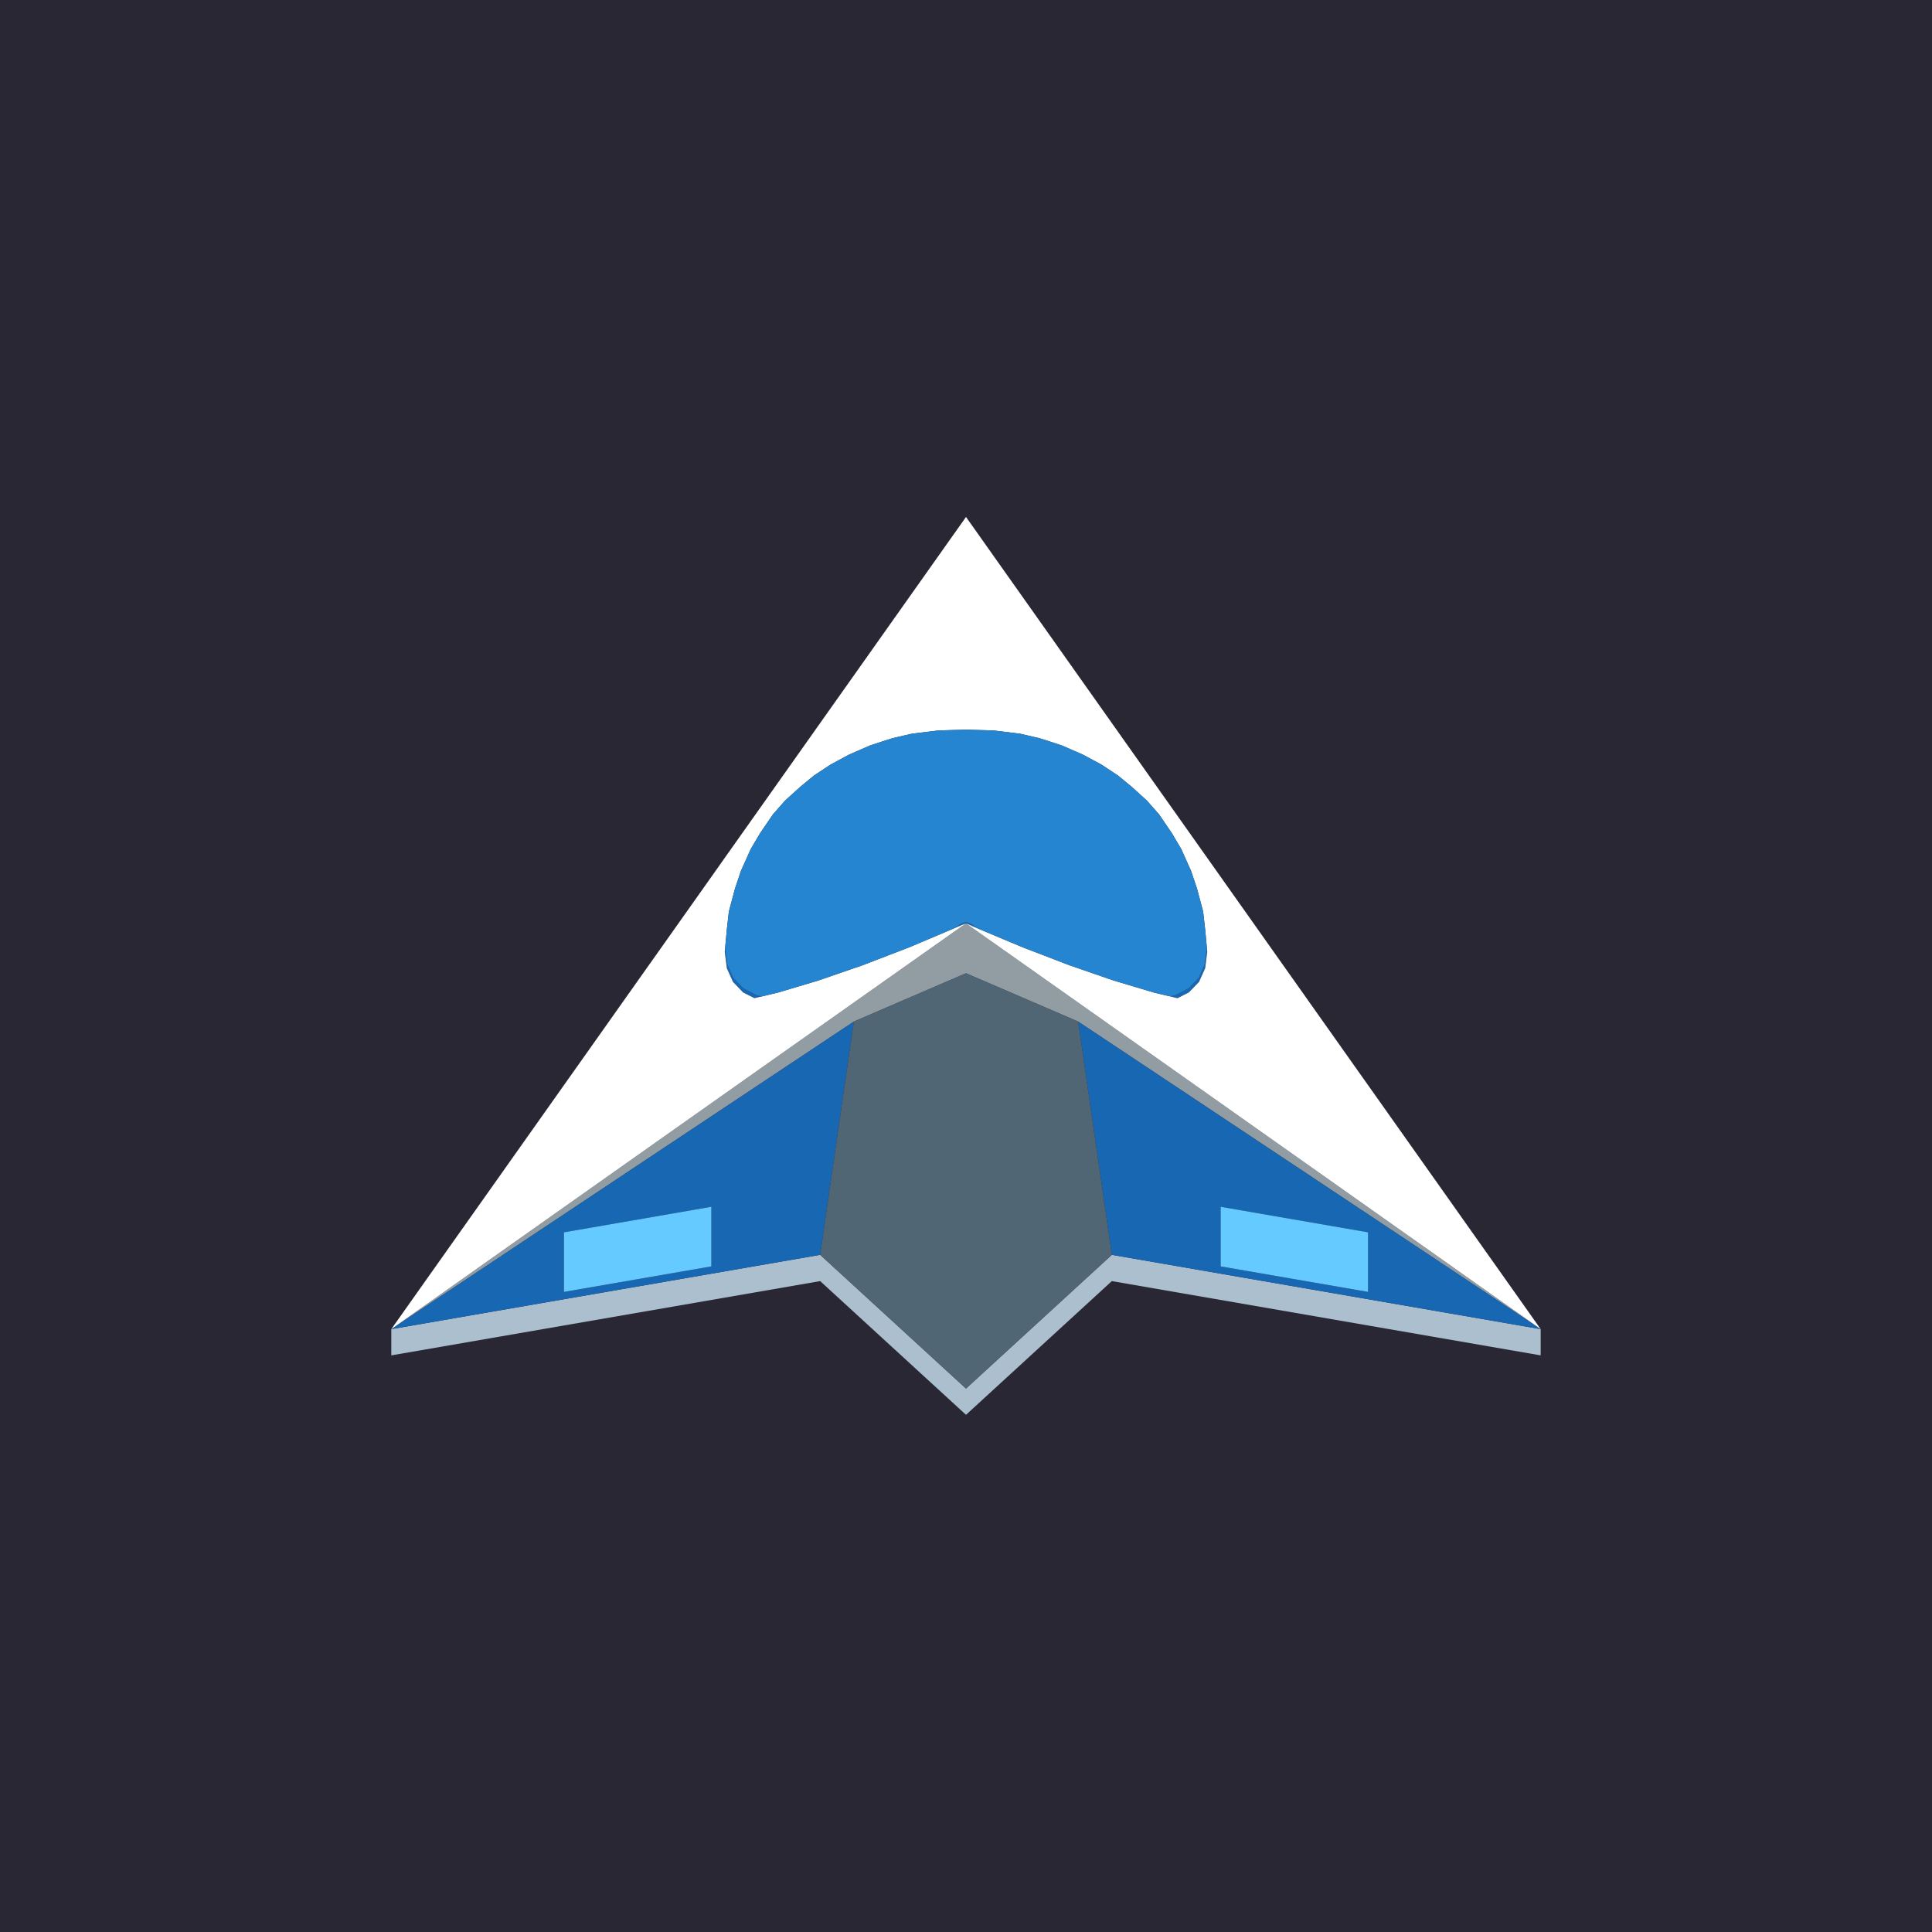
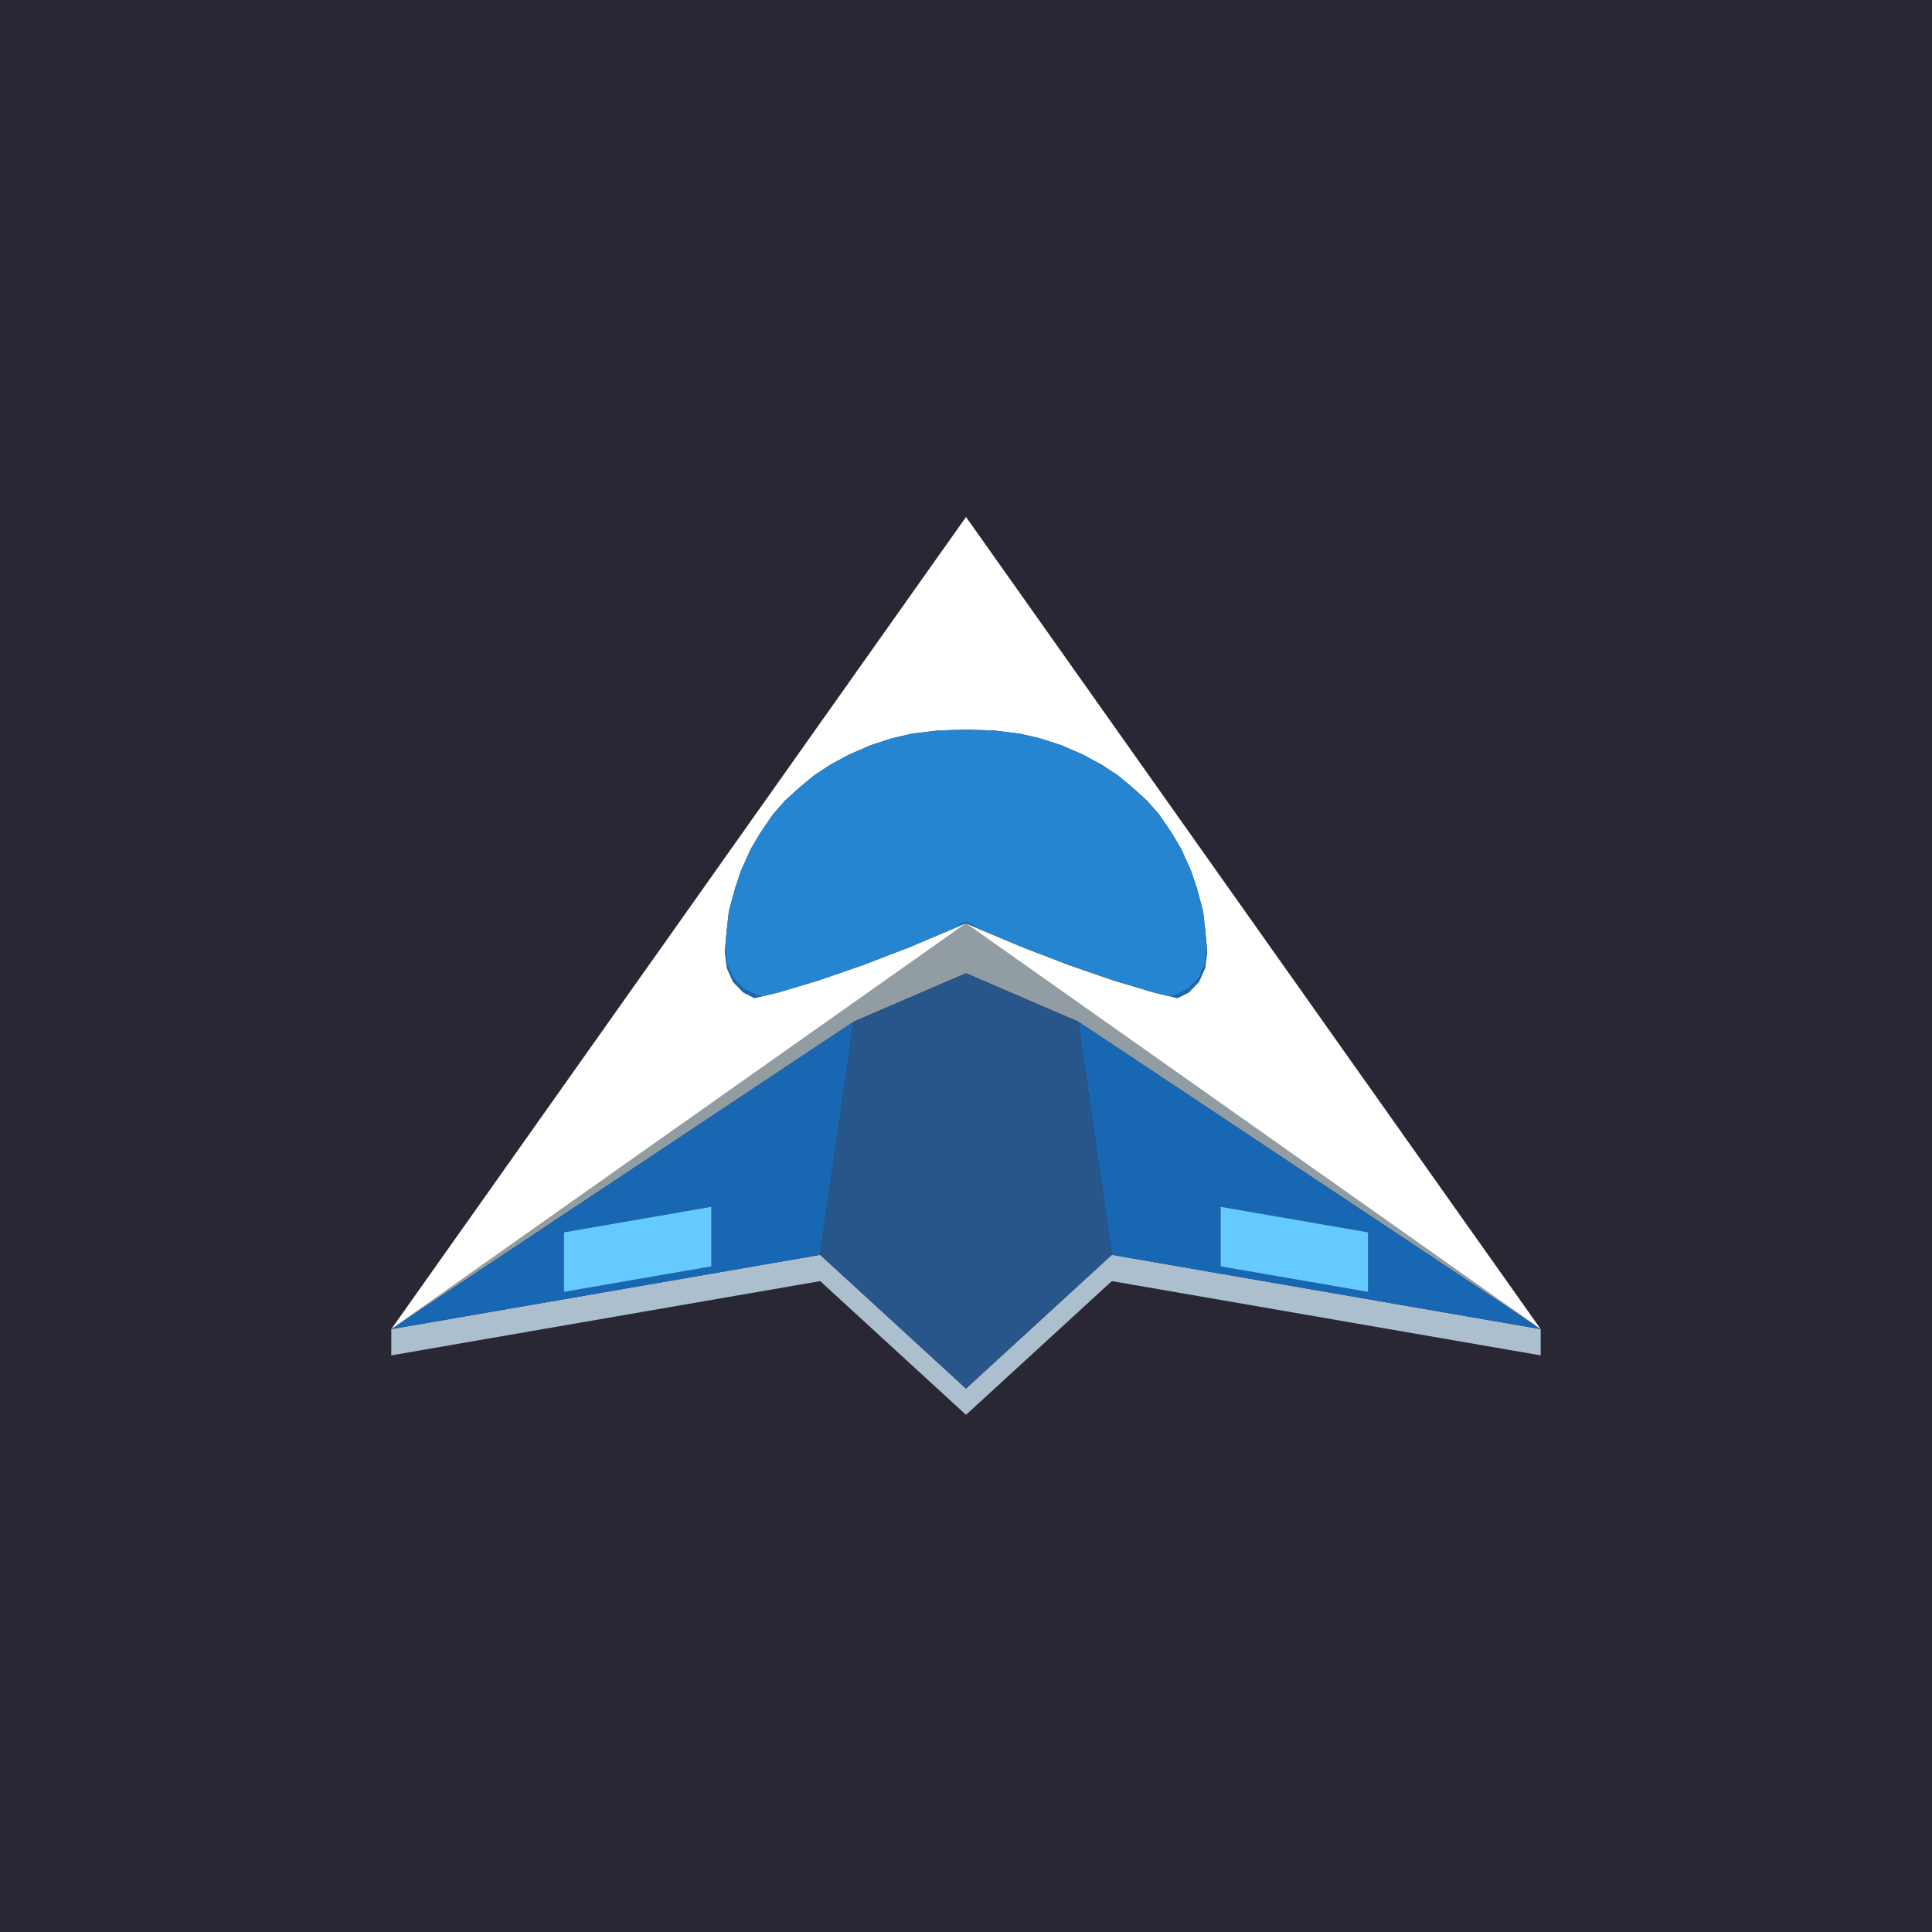
<svg xmlns="http://www.w3.org/2000/svg" width="512" height="512" viewBox="0 0 512 512">
  <path fill="#292734" d="M0 0H512V512H0Z" />
  <g transform="translate(-22.4 -3.2) scale(5.8)">
    <path fill="#abbfce" d="M54.663,59.087L48,65.197L41.337,59.087L21.741,62.481L21.741,61.282L41.337,57.887L48,63.997L54.663,57.887L74.258,61.282L74.258,62.481Z" />
    <path fill="#929ca3" d="M21.741,61.282L32.509,53.679L37.894,49.877L38.088,49.741L38.22,49.648L38.779,49.253L39.719,48.589L39.9,48.461L39.954,48.423L41.086,47.624L41.098,47.616L42.36,46.724L43.015,46.262L43.066,46.226L43.459,45.949L43.67,45.8L43.766,45.732L44.031,45.545L44.991,44.867L45.142,44.76L46.416,43.861L46.56,43.759L47.553,43.058L47.975,42.76L48,42.743L48.022,42.758L48.302,42.956L48.782,43.294L49.355,43.699L49.44,43.759L49.465,43.777L50.376,44.42L50.858,44.76L51.557,45.254L53.062,46.316L54.956,47.654L57.317,49.32L60.233,51.379L63.813,53.907L68.199,57.004L73.597,60.814L74.258,61.282L73.682,60.898L68.658,57.558L64.074,54.51L59.891,51.728L56.086,49.198L53.125,47.229L51.588,46.567L50.889,46.266L48,45.021L45.532,46.084L42.875,47.229L42.565,47.435L40.053,49.105Z" />
    <path fill="#1767b3" d="M21.741,61.282L40.053,49.105L42.875,47.229L42.666,48.678L41.337,57.887L36.365,58.749L29.629,59.915ZM29.629,59.581L36.365,58.415L36.365,55.691L29.629,56.858ZM48.053,42.693L48.054,42.693L48.074,42.705L48.113,42.72L48.204,42.746L48.524,42.953L48.597,42.999L48.468,42.945L48.367,42.903L48.095,42.781L48,42.743L47.802,42.822L47.554,42.927L47.441,42.975L47.476,42.953L47.796,42.746L47.887,42.72L47.926,42.705L47.947,42.693L47.959,42.693L47.979,42.693L48,42.693ZM53.125,47.229L54.663,48.252L56.086,49.198L59.891,51.728L60.754,52.302L64.074,54.51L68.658,57.558L73.682,60.898L74.258,61.282L74.031,61.242L71.321,60.773L66.418,59.923L66.371,59.915L59.635,58.749L54.663,57.887L54.613,57.545L54.558,57.16L53.37,48.928L53.334,48.678ZM66.371,59.581L66.371,56.858L64.987,56.618L59.635,55.691L59.635,58.415L66.261,59.562ZM58.912,44.61L58.99,43.994L59.006,43.864L59.023,44.044L58.928,44.791L58.647,45.416L58.184,45.898L57.725,46.13L57.665,46.16L57.63,46.152L57.579,46.14L57.539,46.13L57.438,46.106L57.396,46.096L57.321,46.078L57.531,46.039L57.644,45.981L58.168,45.716L58.249,45.632L58.631,45.234L58.68,45.126ZM38.421,46.14L38.335,46.16L37.816,45.898L37.353,45.416L37.072,44.791L36.977,44.044L36.994,43.864L37.01,43.994L37.088,44.61L37.32,45.126L37.369,45.234L37.751,45.632L37.832,45.716L38.356,45.981L38.469,46.039L38.679,46.078L38.562,46.106L38.461,46.13Z" />
    <path fill="#ffffff" d="M21.741,61.282L22.732,59.881L25.145,56.472L26.705,54.268L27.475,53.178L27.482,53.169L27.807,52.71L28.35,51.942L28.643,51.528L29.237,50.689L29.858,49.811L30.35,49.116L30.806,48.472L31.244,47.853L31.676,47.242L32.114,46.622L32.574,45.972L33.08,45.257L33.691,44.395L34.587,43.129L36.806,39.993L36.807,39.991L36.842,39.941L36.85,39.93L36.861,39.915L36.875,39.894L36.952,39.786L36.972,39.757L36.983,39.741L37.004,39.712L37.043,39.657L37.049,39.648L37.121,39.546L37.124,39.542L37.132,39.531L37.166,39.484L37.167,39.482L37.2,39.436L37.232,39.39L37.234,39.387L37.235,39.386L37.254,39.359L37.315,39.273L37.317,39.27L37.356,39.215L37.428,39.113L37.433,39.106L37.444,39.09L37.455,39.075L37.507,39.001L37.515,38.99L37.52,38.982L37.535,38.962L37.544,38.949L37.591,38.883L37.667,38.775L37.672,38.768L37.68,38.757L37.687,38.747L37.718,38.703L37.732,38.683L37.736,38.677L37.747,38.663L37.752,38.654L37.756,38.65L37.781,38.614L37.803,38.584L37.808,38.576L37.818,38.562L37.844,38.525L37.847,38.521L37.858,38.505L37.88,38.474L37.887,38.464L37.95,38.376L37.985,38.326L37.993,38.315L38.048,38.237L38.052,38.232L38.072,38.204L38.129,38.123L38.167,38.068L38.182,38.048L38.194,38.03L38.197,38.026L38.205,38.014L38.231,37.978L38.242,37.963L38.252,37.949L38.26,37.938L38.262,37.935L38.287,37.899L38.305,37.873L38.315,37.86L38.317,37.857L38.322,37.849L38.328,37.842L38.33,37.838L38.335,37.831L38.344,37.818L38.354,37.804L38.373,37.777L38.379,37.77L38.387,37.758L38.399,37.741L38.405,37.732L38.419,37.713L38.453,37.664L38.465,37.647L38.472,37.638L38.493,37.608L38.517,37.575L38.525,37.563L38.528,37.558L38.562,37.51L38.639,37.402L38.658,37.374L38.659,37.374L38.669,37.359L38.712,37.299L38.738,37.261L38.745,37.252L38.761,37.23L38.764,37.224L38.769,37.219L38.771,37.215L38.783,37.199L38.795,37.181L38.8,37.174L38.81,37.16L38.811,37.158L38.816,37.151L38.825,37.139L38.853,37.099L38.857,37.093L38.933,36.986L38.974,36.929L38.993,36.901L39.001,36.89L39.012,36.874L39.027,36.854L39.056,36.812L39.056,36.812L39.056,36.812L39.057,36.811L39.116,36.728L39.132,36.705L39.139,36.694L39.145,36.686L39.151,36.678L39.166,36.657L39.181,36.636L39.192,36.621L39.192,36.62L39.203,36.605L39.211,36.594L39.212,36.592L39.214,36.589L39.231,36.566L39.238,36.555L39.24,36.552L39.261,36.523L39.283,36.492L39.29,36.481L39.297,36.472L39.309,36.455L39.322,36.436L39.393,36.336L39.415,36.305L39.427,36.288L39.451,36.254L39.492,36.197L39.505,36.177L39.513,36.166L39.519,36.159L39.53,36.143L39.536,36.135L39.537,36.133L39.541,36.127L39.542,36.126L39.55,36.115L39.559,36.102L39.572,36.083L39.576,36.078L39.595,36.051L39.631,36L39.647,35.977L39.648,35.975L39.653,35.969L39.655,35.966L39.674,35.939L39.68,35.931L39.707,35.892L39.722,35.871L39.728,35.862L39.729,35.862L39.73,35.86L39.74,35.846L39.753,35.827L39.794,35.77L39.831,35.717L39.833,35.715L39.84,35.704L39.841,35.703L39.851,35.689L39.853,35.685L39.854,35.685L39.856,35.681L39.857,35.68L39.857,35.68L39.872,35.66L39.873,35.658L39.882,35.645L39.918,35.594L39.956,35.54L39.975,35.514L40.025,35.443L40.047,35.412L40.048,35.41L40.051,35.406L40.065,35.386L40.105,35.33L40.107,35.328L40.116,35.314L40.119,35.31L40.121,35.306L40.135,35.287L40.154,35.26L40.169,35.24L40.182,35.221L40.183,35.219L40.192,35.207L40.206,35.188L40.207,35.185L40.208,35.185L40.207,35.185L40.208,35.184L40.221,35.166L40.227,35.158L40.263,35.107L40.267,35.101L40.268,35.099L40.314,35.035L40.316,35.031L40.339,35L40.377,34.945L40.406,34.905L40.416,34.89L40.419,34.886L40.427,34.875L40.451,34.841L40.462,34.826L40.481,34.799L40.519,34.745L40.527,34.734L40.532,34.726L40.553,34.697L40.558,34.69L40.572,34.67L40.608,34.62L40.613,34.612L40.62,34.602L40.622,34.599L40.629,34.589L40.674,34.525L40.7,34.488L40.717,34.466L40.717,34.465L40.731,34.445L40.754,34.413L40.767,34.394L40.779,34.377L40.789,34.363L40.806,34.34L40.82,34.319L40.876,34.241L40.897,34.211L40.91,34.193L40.926,34.17L40.927,34.169L40.943,34.145L40.968,34.11L40.98,34.094L41.022,34.034L41.049,33.996L41.05,33.996L41.049,33.995L41.07,33.966L41.072,33.964L41.074,33.96L41.124,33.889L41.151,33.852L41.158,33.842L41.181,33.809L41.183,33.806L41.245,33.718L41.267,33.688L41.272,33.681L41.273,33.679L41.279,33.671L41.286,33.661L41.29,33.656L41.339,33.586L41.391,33.513L41.392,33.511L41.425,33.464L41.428,33.461L41.443,33.439L41.464,33.409L41.501,33.357L41.529,33.318L41.558,33.277L41.62,33.189L41.675,33.111L41.728,33.035L41.735,33.026L41.741,33.019L41.816,32.911L41.834,32.886L41.867,32.84L41.903,32.789L41.914,32.774L41.914,32.773L41.93,32.751L41.952,32.72L41.985,32.673L41.992,32.664L42,32.652L42.038,32.598L42.056,32.572L42.122,32.479L42.152,32.437L42.167,32.415L42.328,32.188L42.34,32.171L42.389,32.103L42.428,32.046L42.439,32.031L42.489,31.961L42.518,31.92L42.613,31.786L42.658,31.721L42.66,31.72L42.662,31.717L42.736,31.612L42.806,31.512L42.814,31.501L42.818,31.496L42.844,31.46L42.923,31.348L42.966,31.287L42.973,31.277L43.144,31.035L43.149,31.029L43.159,31.014L43.198,30.959L43.255,30.878L43.274,30.851L43.297,30.818L43.371,30.714L43.434,30.626L43.52,30.504L43.538,30.478L43.544,30.47L43.743,30.189L43.747,30.183L43.758,30.167L43.782,30.134L43.862,30.02L43.884,29.989L43.91,29.952L44.029,29.784L44.121,29.654L44.164,29.593L44.242,29.483L44.251,29.471L44.432,29.215L44.568,29.022L44.611,28.963L44.645,28.914L44.653,28.902L44.991,28.425L45.036,28.362L45.079,28.3L45.147,28.204L45.279,28.017L45.29,28.003L45.294,27.997L45.37,27.889L45.46,27.762L45.891,27.153L46.392,26.445L46.466,26.34L46.578,26.182L46.679,26.04L46.759,25.926L46.803,25.864L46.888,25.744L46.908,25.715L47.08,25.473L47.1,25.445L48,24.173L48.731,25.205L48.755,25.239L48.887,25.426L48.92,25.473L49.092,25.715L49.112,25.744L49.197,25.864L49.241,25.926L49.321,26.04L49.422,26.182L49.534,26.34L49.608,26.445L50.109,27.153L50.259,27.365L50.54,27.762L50.63,27.889L50.71,28.003L50.721,28.017L50.76,28.073L50.853,28.204L50.921,28.3L50.964,28.362L51.009,28.425L51.347,28.902L51.355,28.914L51.389,28.963L51.432,29.022L51.568,29.215L51.749,29.471L51.758,29.483L51.836,29.593L51.998,29.822L52.09,29.952L52.116,29.989L52.138,30.02L52.218,30.134L52.242,30.167L52.257,30.189L52.271,30.209L52.443,30.451L52.456,30.47L52.462,30.478L52.48,30.504L52.528,30.572L52.566,30.626L52.703,30.818L52.726,30.851L52.745,30.878L52.802,30.959L52.841,31.014L52.856,31.035L52.893,31.088L53.034,31.287L53.077,31.348L53.182,31.496L53.187,31.503L53.194,31.512L53.234,31.569L53.338,31.717L53.34,31.72L53.342,31.721L53.387,31.786L53.511,31.961L53.561,32.031L53.572,32.046L53.595,32.079L53.611,32.103L53.614,32.106L53.66,32.171L53.672,32.188L53.827,32.408L53.848,32.437L53.878,32.479L53.962,32.598L54,32.652L54.015,32.673L54.086,32.773L54.097,32.789L54.166,32.886L54.184,32.911L54.259,33.019L54.265,33.026L54.272,33.035L54.283,33.051L54.38,33.189L54.442,33.277L54.471,33.318L54.536,33.409L54.572,33.461L54.575,33.464L54.608,33.511L54.661,33.586L54.663,33.588L54.71,33.656L54.721,33.671L54.728,33.681L54.755,33.718L54.817,33.806L54.819,33.809L54.819,33.81L54.819,33.809L54.842,33.842L54.876,33.889L54.926,33.96L54.93,33.966L55.015,34.087L55.02,34.094L55.032,34.11L55.062,34.152L55.074,34.17L55.09,34.193L55.103,34.211L55.124,34.241L55.141,34.265L55.153,34.282L55.194,34.34L55.221,34.377L55.233,34.394L55.246,34.413L55.269,34.445L55.272,34.449L55.283,34.466L55.326,34.525L55.365,34.582L55.369,34.587L55.371,34.589L55.378,34.599L55.38,34.602L55.392,34.62L55.424,34.664L55.428,34.67L55.436,34.681L55.443,34.691L55.447,34.697L55.453,34.705L55.468,34.726L55.481,34.745L55.496,34.767L55.519,34.799L55.545,34.835L55.549,34.841L55.573,34.875L55.581,34.886L55.661,35L55.686,35.035L55.7,35.054L55.732,35.099L55.732,35.1L55.731,35.1L55.733,35.101L55.733,35.101L55.737,35.107L55.742,35.114L55.745,35.118L55.773,35.158L55.786,35.175L55.792,35.184L55.793,35.185L55.794,35.188L55.806,35.205L55.808,35.207L55.817,35.219L55.818,35.221L55.831,35.24L55.846,35.26L55.85,35.266L55.879,35.306L55.884,35.314L55.893,35.328L55.907,35.347L55.934,35.386L55.949,35.406L56.025,35.514L56.044,35.54L56.054,35.555L56.066,35.571L56.082,35.594L56.094,35.611L56.118,35.645L56.121,35.65L56.128,35.66L56.143,35.68L56.143,35.68L56.144,35.681L56.146,35.685L56.147,35.685L56.167,35.715L56.196,35.755L56.206,35.77L56.213,35.779L56.235,35.81L56.247,35.827L56.26,35.846L56.27,35.86L56.278,35.871L56.293,35.892L56.306,35.911L56.326,35.939L56.347,35.969L56.352,35.975L56.353,35.977L56.383,36.019L56.405,36.051L56.41,36.058L56.428,36.083L56.441,36.102L56.45,36.115L56.458,36.126L56.459,36.127L56.463,36.133L56.47,36.143L56.481,36.159L56.487,36.166L56.489,36.169L56.495,36.177L56.5,36.185L56.508,36.197L56.514,36.205L56.549,36.254L56.552,36.258L56.573,36.288L56.576,36.292L56.602,36.329L56.607,36.336L56.691,36.455L56.703,36.472L56.72,36.496L56.733,36.515L56.739,36.523L56.74,36.524L56.762,36.555L56.788,36.592L56.797,36.605L56.808,36.62L56.808,36.621L56.819,36.636L56.841,36.666L56.849,36.678L56.855,36.686L56.861,36.694L56.868,36.705L56.884,36.728L56.943,36.811L56.944,36.812L56.948,36.818L56.957,36.83L56.973,36.854L56.988,36.874L57.067,36.986L57.084,37.011L57.095,37.026L57.108,37.044L57.118,37.059L57.147,37.099L57.163,37.121L57.175,37.139L57.184,37.151L57.189,37.158L57.2,37.174L57.204,37.18L57.205,37.181L57.217,37.199L57.231,37.219L57.239,37.23L57.255,37.252L57.288,37.299L57.331,37.359L57.341,37.374L57.342,37.374L57.361,37.402L57.397,37.453L57.483,37.575L57.487,37.581L57.495,37.591L57.535,37.647L57.547,37.664L57.573,37.702L57.581,37.713L57.595,37.732L57.595,37.732L57.595,37.732L57.601,37.741L57.613,37.758L57.621,37.77L57.627,37.777L57.646,37.804L57.656,37.818L57.665,37.831L57.67,37.838L57.683,37.857L57.683,37.858L57.684,37.858L57.685,37.86L57.693,37.87L57.695,37.873L57.758,37.963L57.769,37.978L57.795,38.014L57.803,38.026L57.808,38.033L57.825,38.058L57.828,38.062L57.833,38.068L57.871,38.123L57.952,38.237L58.002,38.308L58.062,38.393L58.113,38.464L58.142,38.505L58.156,38.525L58.182,38.562L58.192,38.576L58.196,38.582L58.197,38.584L58.218,38.613L58.219,38.614L58.248,38.654L58.253,38.663L58.259,38.67L58.264,38.677L58.282,38.703L58.32,38.757L58.329,38.77L58.339,38.783L58.409,38.882L58.456,38.949L58.48,38.982L58.485,38.99L58.556,39.09L58.565,39.104L58.572,39.113L58.644,39.215L58.647,39.219L58.658,39.234L58.746,39.359L58.748,39.362L58.768,39.39L58.791,39.422L58.833,39.482L58.868,39.531L58.876,39.542L58.879,39.546L58.957,39.657L58.973,39.68L58.98,39.689L58.996,39.712L59.017,39.741L59.028,39.757L59.125,39.894L59.158,39.941L59.193,39.991L59.194,39.993L59.209,40.013L59.296,40.137L59.298,40.139L59.334,40.19L59.337,40.194L59.366,40.235L59.379,40.254L59.473,40.386L59.483,40.4L59.491,40.412L59.533,40.471L59.555,40.503L59.56,40.509L59.568,40.521L59.568,40.521L59.568,40.521L59.575,40.531L59.639,40.62L59.767,40.802L59.774,40.811L59.789,40.833L59.805,40.856L59.835,40.898L59.897,40.985L59.979,41.102L60.075,41.237L60.139,41.328L60.166,41.366L60.171,41.373L60.195,41.407L60.196,41.408L60.321,41.585L60.348,41.623L60.392,41.685L60.401,41.697L60.429,41.738L60.448,41.764L60.465,41.789L60.525,41.873L60.608,41.99L60.646,42.044L60.694,42.112L60.718,42.145L60.847,42.328L60.873,42.364L60.916,42.426L60.962,42.491L60.976,42.51L61.007,42.554L61.191,42.815L61.234,42.874L61.284,42.946L61.298,42.965L61.377,43.076L61.398,43.106L61.413,43.129L61.418,43.135L61.473,43.212L61.536,43.302L61.573,43.354L61.626,43.43L61.648,43.46L61.708,43.544L61.744,43.595L61.771,43.635L61.868,43.771L61.947,43.883L61.964,43.907L62.087,44.08L62.096,44.094L62.309,44.395L62.413,44.541L62.733,44.994L62.75,45.017L62.824,45.121L62.86,45.173L62.92,45.257L63.263,45.742L63.326,45.832L63.416,45.959L63.426,45.972L63.645,46.282L63.725,46.396L63.747,46.426L63.886,46.622L63.963,46.732L64.177,47.034L64.324,47.242L64.358,47.29L64.428,47.389L64.442,47.409L64.446,47.414L64.459,47.433L64.475,47.455L64.706,47.781L64.756,47.853L65.091,48.325L65.194,48.472L65.625,49.081L65.65,49.116L65.767,49.282L65.775,49.292L65.799,49.327L65.93,49.512L66.142,49.811L66.148,49.82L66.175,49.857L66.412,50.192L66.694,50.591L67.261,51.392L67.303,51.452L67.423,51.622L67.65,51.942L68.136,52.629L68.163,52.667L68.513,53.162L68.629,53.325L68.658,53.367L69.021,53.88L69.034,53.898L69.224,54.167L69.392,54.404L69.728,54.879L69.747,54.906L70.01,55.277L70.054,55.339L70.063,55.352L70.396,55.824L71.472,57.344L71.52,57.412L71.999,58.088L72.052,58.163L72.271,58.473L72.707,59.088L74.258,61.282L74.256,61.28L74.148,61.204L73.597,60.814L68.199,57.004L63.813,53.907L60.233,51.379L57.317,49.32L54.956,47.654L53.062,46.316L51.557,45.254L51.102,44.932L50.376,44.42L50.338,44.394L50.035,44.179L49.67,43.922L49.648,43.906L49.465,43.777L49.44,43.759L49.355,43.699L49.165,43.565L49.066,43.495L48.782,43.294L48.587,43.157L48.302,42.956L48.168,42.861L48.022,42.758L48,42.743L47.975,42.76L47.698,42.956L47.553,43.058L47.218,43.294L46.789,43.598L46.645,43.699L46.56,43.759L46.535,43.777L46.416,43.861L45.624,44.42L45.142,44.76L44.443,45.254L44.031,45.545L43.766,45.732L43.67,45.8L43.539,45.892L43.459,45.949L43.015,46.262L42.938,46.316L41.044,47.654L39.954,48.423L39.719,48.589L38.088,49.741L37.894,49.877L32.509,53.679ZM46.754,33.926L46.773,33.924L46.782,33.923L46.782,33.923L46.773,33.924ZM46.769,33.926L46.754,33.926L46.753,33.926L46.753,33.926L46.729,33.929L46.726,33.93L46.664,33.937L46.623,33.942L46.623,33.942L46.62,33.943L46.618,33.943L46.617,33.943L46.583,33.947L46.581,33.947L46.45,33.963L46.286,33.983L46.256,33.987L46.249,33.988L46.242,33.989L46.212,33.992L46.209,33.993L46.139,34.001L46.128,34.003L46.096,34.007L46.093,34.007L46.092,34.007L46.069,34.01L46.066,34.01L45.984,34.02L45.977,34.021L45.965,34.023L45.948,34.025L45.948,34.025L45.947,34.025L45.93,34.027L45.891,34.032L45.878,34.033L45.841,34.038L45.825,34.04L45.801,34.042L45.764,34.047L45.752,34.049L45.727,34.052L45.697,34.055L45.673,34.058L45.625,34.064L45.616,34.065L45.594,34.068L45.56,34.072L45.544,34.074L45.531,34.075L45.531,34.075L45.529,34.076L45.502,34.082L45.474,34.088L45.462,34.091L45.457,34.093L45.453,34.093L45.358,34.115L45.314,34.126L45.311,34.126L45.302,34.128L45.289,34.131L45.262,34.138L45.245,34.142L45.221,34.147L45.21,34.149L45.198,34.152L45.171,34.158L45.147,34.164L45.072,34.181L45.039,34.189L45.034,34.19L45.017,34.194L44.995,34.199L44.971,34.205L44.939,34.212L44.94,34.212L44.939,34.212L44.855,34.231L44.852,34.232L44.841,34.235L44.828,34.238L44.82,34.24L44.82,34.239L44.818,34.24L44.761,34.253L44.715,34.264L44.703,34.266L44.676,34.273L44.672,34.274L44.667,34.275L44.654,34.278L44.645,34.281L44.546,34.312L44.52,34.32L44.514,34.322L44.504,34.325L44.477,34.333L44.469,34.336L44.457,34.339L44.442,34.344L44.358,34.371L44.358,34.37L44.338,34.377L44.33,34.38L44.281,34.396L44.277,34.397L44.244,34.408L44.229,34.413L44.214,34.417L44.194,34.424L44.175,34.43L44.16,34.435L44.139,34.442L44.107,34.452L44.098,34.456L44.09,34.458L44.074,34.463L44.047,34.472L44.016,34.482L43.978,34.495L43.94,34.507L43.939,34.508L43.898,34.521L43.89,34.523L43.874,34.529L43.859,34.534L43.852,34.536L43.824,34.545L43.824,34.545L43.823,34.545L43.807,34.551L43.809,34.549L43.805,34.551L43.802,34.552L43.8,34.553L43.784,34.558L43.782,34.559L43.782,34.559L43.736,34.574L43.739,34.572L43.735,34.574L43.734,34.575L43.713,34.581L43.711,34.582L43.71,34.582L43.709,34.583L43.689,34.589L43.651,34.602L43.628,34.609L43.535,34.65L43.531,34.651L43.516,34.658L43.486,34.671L43.47,34.678L43.467,34.679L43.452,34.685L43.441,34.69L43.432,34.694L43.399,34.709L43.384,34.715L43.358,34.727L43.353,34.729L43.299,34.752L43.287,34.757L43.255,34.771L43.237,34.779L43.186,34.801L43.14,34.821L43.106,34.836L43.089,34.843L43.063,34.854L43.037,34.865L43.013,34.876L43.009,34.878L43.008,34.878L43.006,34.879L42.993,34.885L42.951,34.903L42.941,34.907L42.885,34.932L42.873,34.937L42.831,34.955L42.783,34.976L42.762,34.985L42.756,34.988L42.753,34.989L42.721,35.003L42.676,35.022L42.648,35.037L42.646,35.038L42.645,35.038L42.646,35.039L42.637,35.043L42.568,35.08L42.564,35.082L42.564,35.082L42.564,35.082L42.503,35.115L42.499,35.117L42.489,35.123L42.48,35.127L42.479,35.128L42.477,35.129L42.465,35.135L42.446,35.146L42.423,35.158L42.396,35.172L42.38,35.181L42.334,35.206L42.328,35.209L42.325,35.211L42.318,35.215L42.306,35.221L42.292,35.228L42.264,35.243L42.256,35.248L42.25,35.251L42.159,35.3L42.147,35.306L42.131,35.315L42.128,35.316L42.068,35.349L42.055,35.356L42.047,35.36L42.02,35.374L42.019,35.375L42.016,35.377L42.011,35.379L41.989,35.391L41.987,35.392L41.955,35.409L41.949,35.412L41.94,35.417L41.919,35.429L41.901,35.438L41.876,35.452L41.816,35.484L41.78,35.508L41.772,35.513L41.733,35.538L41.704,35.558L41.674,35.577L41.67,35.58L41.644,35.597L41.62,35.613L41.55,35.659L41.539,35.667L41.537,35.668L41.532,35.671L41.522,35.677L41.521,35.678L41.503,35.69L41.477,35.708L41.444,35.729L41.44,35.731L41.434,35.736L41.425,35.742L41.406,35.754L41.391,35.764L41.385,35.768L41.373,35.776L41.346,35.794L41.29,35.831L41.272,35.843L41.27,35.844L41.255,35.854L41.235,35.867L41.235,35.867L41.234,35.867L41.176,35.906L41.169,35.911L41.094,35.96L41.09,35.962L41.089,35.963L41.072,35.974L41.071,35.974L41.071,35.975L41.062,35.981L41.042,35.997L41.026,36.01L40.996,36.035L40.965,36.061L40.962,36.063L40.952,36.072L40.941,36.08L40.939,36.082L40.927,36.092L40.922,36.096L40.91,36.106L40.9,36.114L40.89,36.123L40.871,36.138L40.825,36.176L40.799,36.197L40.792,36.203L40.715,36.267L40.7,36.279L40.679,36.296L40.649,36.321L40.628,36.338L40.617,36.347L40.61,36.353L40.608,36.354L40.478,36.461L40.443,36.49L40.441,36.492L40.438,36.494L40.435,36.497L40.428,36.502L40.428,36.502L40.428,36.503L40.427,36.503L40.427,36.503L40.422,36.508L40.406,36.522L40.404,36.524L40.386,36.54L40.361,36.563L40.315,36.605L40.307,36.612L40.302,36.617L40.299,36.619L40.297,36.621L40.288,36.63L40.279,36.637L40.206,36.704L40.205,36.704L40.189,36.719L40.163,36.743L40.099,36.801L40.059,36.837L40.051,36.844L40.044,36.851L40.042,36.852L40.026,36.867L39.98,36.908L39.976,36.912L39.962,36.925L39.947,36.939L39.902,36.979L39.892,36.989L39.886,36.993L39.876,37.003L39.872,37.007L39.866,37.012L39.863,37.015L39.86,37.017L39.846,37.03L39.828,37.046L39.815,37.058L39.812,37.061L39.81,37.063L39.774,37.096L39.746,37.121L39.733,37.133L39.712,37.157L39.688,37.183L39.681,37.191L39.681,37.191L39.669,37.206L39.585,37.301L39.555,37.335L39.531,37.361L39.5,37.397L39.461,37.442L39.443,37.462L39.439,37.467L39.421,37.486L39.394,37.517L39.384,37.529L39.36,37.556L39.359,37.557L39.349,37.569L39.342,37.576L39.339,37.58L39.338,37.581L39.291,37.635L39.284,37.642L39.284,37.642L39.274,37.654L39.27,37.658L39.267,37.662L39.233,37.7L39.201,37.736L39.194,37.744L39.181,37.759L39.145,37.812L39.128,37.836L39.127,37.838L39.115,37.855L39.092,37.889L39.091,37.89L39.087,37.897L39.067,37.926L39.029,37.982L38.997,38.028L38.971,38.067L38.969,38.069L38.964,38.077L38.956,38.089L38.935,38.12L38.908,38.159L38.907,38.158L38.908,38.159L38.889,38.187L38.882,38.197L38.877,38.204L38.871,38.214L38.868,38.217L38.85,38.244L38.846,38.249L38.839,38.26L38.822,38.285L38.815,38.296L38.753,38.387L38.741,38.403L38.726,38.426L38.721,38.433L38.706,38.454L38.696,38.469L38.694,38.473L38.683,38.488L38.667,38.512L38.598,38.613L38.596,38.617L38.592,38.623L38.591,38.624L38.591,38.624L38.587,38.63L38.581,38.641L38.562,38.673L38.504,38.771L38.484,38.805L38.472,38.826L38.462,38.842L38.452,38.859L38.413,38.925L38.409,38.927L38.413,38.926L38.393,38.959L38.392,38.961L38.366,39.005L38.362,39.011L38.334,39.059L38.313,39.095L38.3,39.117L38.29,39.135L38.283,39.147L38.277,39.156L38.248,39.205L38.243,39.214L38.231,39.235L38.226,39.242L38.218,39.257L38.175,39.329L38.169,39.34L38.163,39.349L38.146,39.389L38.142,39.397L38.13,39.423L38.113,39.46L38.111,39.465L38.091,39.511L38.081,39.533L38.071,39.554L38.032,39.641L38.018,39.672L38.018,39.674L38.008,39.695L37.996,39.723L37.968,39.785L37.955,39.812L37.938,39.852L37.937,39.854L37.931,39.866L37.927,39.876L37.914,39.905L37.913,39.906L37.883,39.974L37.855,40.036L37.811,40.134L37.81,40.136L37.785,40.191L37.78,40.203L37.774,40.217L37.762,40.244L37.749,40.272L37.748,40.275L37.716,40.346L37.699,40.396L37.677,40.461L37.672,40.476L37.662,40.507L37.661,40.508L37.661,40.509L37.652,40.537L37.645,40.558L37.636,40.582L37.635,40.586L37.63,40.601L37.628,40.606L37.613,40.652L37.61,40.66L37.606,40.673L37.602,40.684L37.602,40.685L37.584,40.738L37.564,40.796L37.539,40.872L37.527,40.907L37.525,40.914L37.52,40.927L37.519,40.931L37.513,40.95L37.503,40.979L37.495,41.001L37.444,41.154L37.377,41.404L37.367,41.444L37.316,41.635L37.224,41.981L37.216,42.01L37.208,42.041L37.165,42.203L37.153,42.308L37.129,42.517L37.072,43.022L37.063,43.119L37.058,43.166L37.058,43.174L37.056,43.19L37.055,43.202L36.994,43.864L36.977,44.044L37.072,44.791L37.353,45.416L37.816,45.898L38.335,46.16L39.409,45.904L39.578,45.853L41.252,45.354L41.322,45.329L42.714,44.849L43.245,44.666L43.275,44.656L43.311,44.642L43.778,44.462L43.803,44.452L43.88,44.423L44.475,44.194L45.158,43.932L45.422,43.83L46.142,43.525L46.276,43.468L46.5,43.374L46.566,43.346L47.441,42.975L47.554,42.927L47.802,42.822L48,42.743L48.095,42.781L48.367,42.903L48.468,42.945L48.597,42.999L48.866,43.112L49.434,43.351L49.501,43.378L49.563,43.405L49.854,43.527L50.578,43.83L50.647,43.857L50.822,43.924L50.842,43.932L50.911,43.959L51.525,44.194L51.611,44.227L51.803,44.301L52.197,44.452L52.222,44.462L52.689,44.642L52.725,44.656L52.762,44.668L53.286,44.849L53.489,44.919L53.552,44.941L54.424,45.242L54.678,45.329L54.748,45.354L55.06,45.447L55.767,45.658L55.979,45.721L56.591,45.904L56.753,45.942L57.115,46.029L57.621,46.15L57.665,46.16L57.725,46.13L58.094,45.943L58.103,45.939L58.184,45.898L58.647,45.416L58.928,44.791L59.023,44.044L59.006,43.865L59.006,43.864L58.946,43.207L58.945,43.202L58.943,43.184L58.937,43.119L58.928,43.022L58.864,42.462L58.856,42.389L58.847,42.308L58.835,42.203L58.801,42.075L58.741,41.85L58.684,41.635L58.683,41.631L58.629,41.428L58.623,41.404L58.569,41.202L58.556,41.154L58.537,41.096L58.501,40.99L58.497,40.979L58.481,40.931L58.48,40.927L58.426,40.767L58.416,40.738L58.398,40.685L58.357,40.563L58.339,40.509L58.339,40.508L58.323,40.461L58.284,40.346L58.252,40.275L58.251,40.272L58.221,40.206L58.19,40.136L58.153,40.053L58.086,39.904L58.073,39.876L58.045,39.812L58.004,39.723L57.992,39.695L57.982,39.674L57.929,39.554L57.837,39.349L57.825,39.329L57.784,39.26L57.779,39.251L57.772,39.239L57.722,39.156L57.717,39.147L57.71,39.135L57.7,39.117L57.687,39.095L57.666,39.059L57.638,39.011L57.608,38.961L57.587,38.926L57.591,38.927L57.587,38.925L57.548,38.859L57.548,38.859L57.538,38.842L57.507,38.79L57.496,38.771L57.496,38.771L57.413,38.63L57.408,38.623L57.408,38.622L57.408,38.622L57.404,38.617L57.402,38.613L57.354,38.543L57.333,38.512L57.321,38.494L57.317,38.488L57.306,38.473L57.304,38.469L57.294,38.454L57.247,38.387L57.185,38.296L57.185,38.294L57.184,38.294L57.178,38.285L57.161,38.26L57.15,38.244L57.132,38.217L57.129,38.214L57.118,38.197L57.092,38.159L57.065,38.12L57.036,38.077L57.033,38.073L57.031,38.069L57.014,38.045L57.003,38.028L56.972,37.983L56.971,37.982L56.968,37.977L56.939,37.934L56.933,37.926L56.913,37.897L56.908,37.889L56.892,37.865L56.885,37.855L56.872,37.836L56.819,37.759L56.806,37.744L56.799,37.736L56.74,37.669L56.73,37.658L56.726,37.654L56.716,37.642L56.709,37.635L56.674,37.594L56.662,37.581L56.661,37.58L56.658,37.576L56.651,37.569L56.579,37.486L56.557,37.462L56.539,37.442L56.5,37.397L56.482,37.376L56.474,37.368L56.445,37.335L56.434,37.322L56.424,37.311L56.415,37.301L56.367,37.246L56.319,37.191L56.312,37.183L56.267,37.133L56.254,37.121L56.223,37.093L56.19,37.063L56.154,37.03L56.134,37.012L56.128,37.007L56.124,37.003L56.108,36.989L56.098,36.979L56.074,36.957L56.02,36.908L55.999,36.889L55.941,36.837L55.937,36.834L55.837,36.743L55.815,36.723L55.693,36.612L55.594,36.522L55.578,36.508L55.573,36.503L55.559,36.492L55.554,36.487L55.522,36.461L55.41,36.369L55.392,36.354L55.371,36.337L55.285,36.267L55.229,36.22L55.219,36.212L55.213,36.207L55.175,36.176L55.134,36.142L55.129,36.138L55.11,36.123L55.1,36.114L55.09,36.106L55.078,36.096L55.038,36.063L55.035,36.061L54.958,35.997L54.938,35.981L54.844,35.919L54.805,35.893L54.766,35.867L54.765,35.867L54.765,35.867L54.745,35.854L54.56,35.731L54.556,35.729L54.555,35.728L54.523,35.708L54.52,35.706L54.468,35.671L54.463,35.668L54.461,35.667L54.444,35.655L54.429,35.645L54.326,35.577L54.28,35.547L54.244,35.523L54.184,35.484L54.081,35.429L54.045,35.409L53.984,35.377L53.932,35.349L53.872,35.316L53.858,35.309L53.853,35.306L53.841,35.3L53.835,35.297L53.736,35.243L53.714,35.231L53.694,35.221L53.672,35.209L53.666,35.206L53.577,35.158L53.521,35.128L53.436,35.082L53.366,35.045L53.363,35.043L53.354,35.038L53.324,35.022L53.279,35.003L53.217,34.976L53.059,34.907L53.057,34.906L53.056,34.906L52.994,34.879L52.992,34.878L52.987,34.876L52.937,34.854L52.908,34.842L52.894,34.836L52.86,34.821L52.819,34.803L52.642,34.727L52.616,34.715L52.601,34.709L52.515,34.671L52.514,34.671L52.469,34.651L52.465,34.65L52.372,34.609L52.311,34.589L52.289,34.582L52.264,34.574L52.246,34.568L52.238,34.565L52.218,34.559L52.216,34.558L52.195,34.551L52.177,34.545L52.126,34.529L52.061,34.508L51.984,34.482L51.902,34.456L51.893,34.452L51.806,34.424L51.662,34.377L51.663,34.377L51.658,34.375L51.595,34.356L51.558,34.344L51.543,34.339L51.523,34.333L51.5,34.326L51.48,34.32L51.346,34.278L51.333,34.275L51.324,34.273L51.297,34.266L51.182,34.24L51.159,34.235L51.029,34.205L51.009,34.2L51.005,34.199L50.961,34.189L50.853,34.164L50.839,34.161L50.829,34.158L50.793,34.15L50.79,34.149L50.755,34.142L50.711,34.131L50.689,34.126L50.686,34.126L50.678,34.123L50.574,34.099L50.543,34.093L50.538,34.091L50.505,34.084L50.498,34.082L50.471,34.076L50.393,34.066L50.303,34.055L50.273,34.052L50.236,34.047L50.199,34.042L50.159,34.038L50.07,34.027L50.052,34.025L50.035,34.023L50.023,34.021L49.975,34.015L49.94,34.011L49.908,34.007L49.872,34.003L49.861,34.001L49.758,33.989L49.714,33.983L49.55,33.963L49.485,33.956L49.419,33.947L49.383,33.943L49.382,33.943L49.38,33.943L49.336,33.937L49.301,33.933L49.274,33.93L49.271,33.929L49.247,33.926L49.247,33.926L49.247,33.926L49.246,33.926L49.19,33.925L49.17,33.924L49.116,33.923L49.114,33.923L49.104,33.922L49.076,33.922L49.036,33.92L49.029,33.92L48.979,33.919L48.968,33.919L48.949,33.918L48.934,33.918L48.882,33.916L48.865,33.916L48.778,33.913L48.728,33.912L48.702,33.911L48.689,33.911L48.666,33.91L48.65,33.91L48.599,33.908L48.511,33.906L48.483,33.905L48.437,33.904L48.334,33.901L48.136,33.895L48.089,33.894L48.079,33.894L48,33.892L47.921,33.894L47.911,33.894L47.764,33.898L47.74,33.899L47.666,33.901L47.574,33.904L47.526,33.905L47.517,33.905L47.489,33.906L47.401,33.908L47.355,33.91L47.35,33.91L47.311,33.911L47.287,33.911L47.272,33.912L47.222,33.913L47.135,33.916L47.066,33.918L47.051,33.918L47.032,33.919L47.021,33.919L46.971,33.92L46.964,33.92L46.952,33.921L46.924,33.922L46.908,33.922L46.896,33.922L46.886,33.923L46.886,33.923L46.884,33.923L46.83,33.924L46.813,33.925L46.778,33.926ZM40.669,35.578L40.669,35.579L40.671,35.578ZM40.67,35.577L40.669,35.578L40.669,35.578ZM41.816,34.073L41.816,34.075L41.816,34.075ZM41.817,34.071L41.816,34.071L41.816,34.073ZM37.691,39.861L37.686,39.864L37.686,39.864ZM37.694,39.86L37.695,39.859L37.691,39.861ZM40.952,35.121L40.951,35.124L40.952,35.123ZM40.952,35.12L40.951,35.12L40.952,35.121ZM37.413,39.303L37.413,39.303L37.409,39.305ZM37.415,39.304L37.415,39.303L37.413,39.303Z" />
    <path fill="#64caff" d="M36.365,55.691L36.365,58.415L29.629,59.581L29.629,56.858ZM59.635,58.415L59.635,55.691L66.371,56.858L66.371,59.581Z" />
-     <path fill="#516674" d="M48,63.997L41.337,57.887L42.731,48.226L42.875,47.229L45.532,46.084L48,45.021L50.889,46.266L51.588,46.567L53.125,47.229L53.334,48.678L53.37,48.928L54.663,57.887Z" />
+     <path fill="#28558a" d="M48,63.997L41.337,57.887L42.731,48.226L42.875,47.229L45.532,46.084L48,45.021L50.889,46.266L51.588,46.567L53.125,47.229L53.334,48.678L53.37,48.928L54.663,57.887Z" />
    <path fill="#2585d0" d="M38.469,46.039L38.469,46.038L38.468,46.038ZM37.832,45.716L37.832,45.716L37.832,45.716ZM37.369,45.234L37.369,45.234L37.369,45.234ZM48.054,42.693L48.053,42.693L48,42.693L47.959,42.693L47.947,42.693L47.926,42.705L47.887,42.72L47.796,42.746L47.476,42.953L47.441,42.975L47.037,43.146L46.84,43.229L46.566,43.346L46.276,43.468L46.142,43.525L46.038,43.57L45.899,43.628L45.422,43.83L45.362,43.853L45.262,43.892L45.158,43.932L44.475,44.194L44.057,44.355L43.989,44.381L43.88,44.423L43.803,44.452L43.311,44.642L43.275,44.656L43.245,44.666L42.785,44.824L42.577,44.896L42.523,44.915L42.203,45.025L42.006,45.093L41.385,45.308L41.334,45.325L41.252,45.354L41.041,45.416L40.533,45.568L40.32,45.632L40.251,45.653L39.829,45.778L39.409,45.904L39.398,45.906L39.288,45.933L39.109,45.975L39.024,45.996L38.679,46.078L38.469,46.039L38.356,45.981L37.832,45.716L37.751,45.632L37.369,45.234L37.32,45.126L37.297,45.073L37.088,44.61L37.01,43.994L36.994,43.864L37.063,43.119L37.072,43.022L37.165,42.203L37.197,42.083L37.316,41.635L37.444,41.154L37.494,41.005L37.716,40.346L37.749,40.272L37.81,40.136L37.927,39.876L38.163,39.349L38.3,39.117L38.362,39.011L38.587,38.63L38.592,38.623L38.694,38.473L38.741,38.403L38.815,38.296L39.128,37.836L39.181,37.759L39.284,37.642L39.733,37.133L39.815,37.058L40.059,36.837L40.427,36.503L40.435,36.497L41.062,35.981L41.816,35.484L42.446,35.146L42.676,35.022L43.009,34.878L43.255,34.771L43.628,34.609L43.689,34.589L44.16,34.435L44.347,34.374L44.645,34.281L44.645,34.281L44.654,34.278L45.171,34.158L45.529,34.076L45.752,34.049L45.764,34.047L46.754,33.926L48,33.892L49.246,33.926L49.45,33.951L50.273,34.052L50.393,34.066L50.471,34.076L51.159,34.235L51.346,34.278L51.653,34.374L51.806,34.424L52.061,34.508L52.372,34.609L53.324,35.022L54.184,35.484L54.938,35.981L55.573,36.503L56.267,37.133L56.819,37.759L57.408,38.623L57.638,39.011L57.837,39.349L58.073,39.876L58.19,40.136L58.251,40.272L58.284,40.346L58.556,41.154L58.684,41.635L58.835,42.203L58.928,43.022L58.937,43.119L59.006,43.864L58.99,43.994L58.912,44.61L58.703,45.073L58.68,45.126L58.631,45.234L58.249,45.632L58.168,45.716L57.644,45.981L57.531,46.039L57.321,46.078L56.976,45.996L56.822,45.959L56.712,45.933L56.591,45.904L56.301,45.817L56.171,45.778L55.749,45.653L55.618,45.613L55.467,45.568L55.027,45.437L54.959,45.416L54.748,45.354L54.666,45.325L53.857,45.046L53.797,45.025L53.477,44.915L53.336,44.866L53.286,44.849L53.215,44.824L52.762,44.668L52.725,44.656L52.689,44.642L52.197,44.452L51.611,44.227L51.525,44.194L50.842,43.932L50.809,43.919L50.755,43.898L50.578,43.83L49.857,43.528L49.854,43.527L49.563,43.405L49.434,43.351L48.866,43.112L48.597,42.999L48.524,42.953L48.204,42.746L48.113,42.72L48.074,42.705Z" />
  </g>
</svg>
